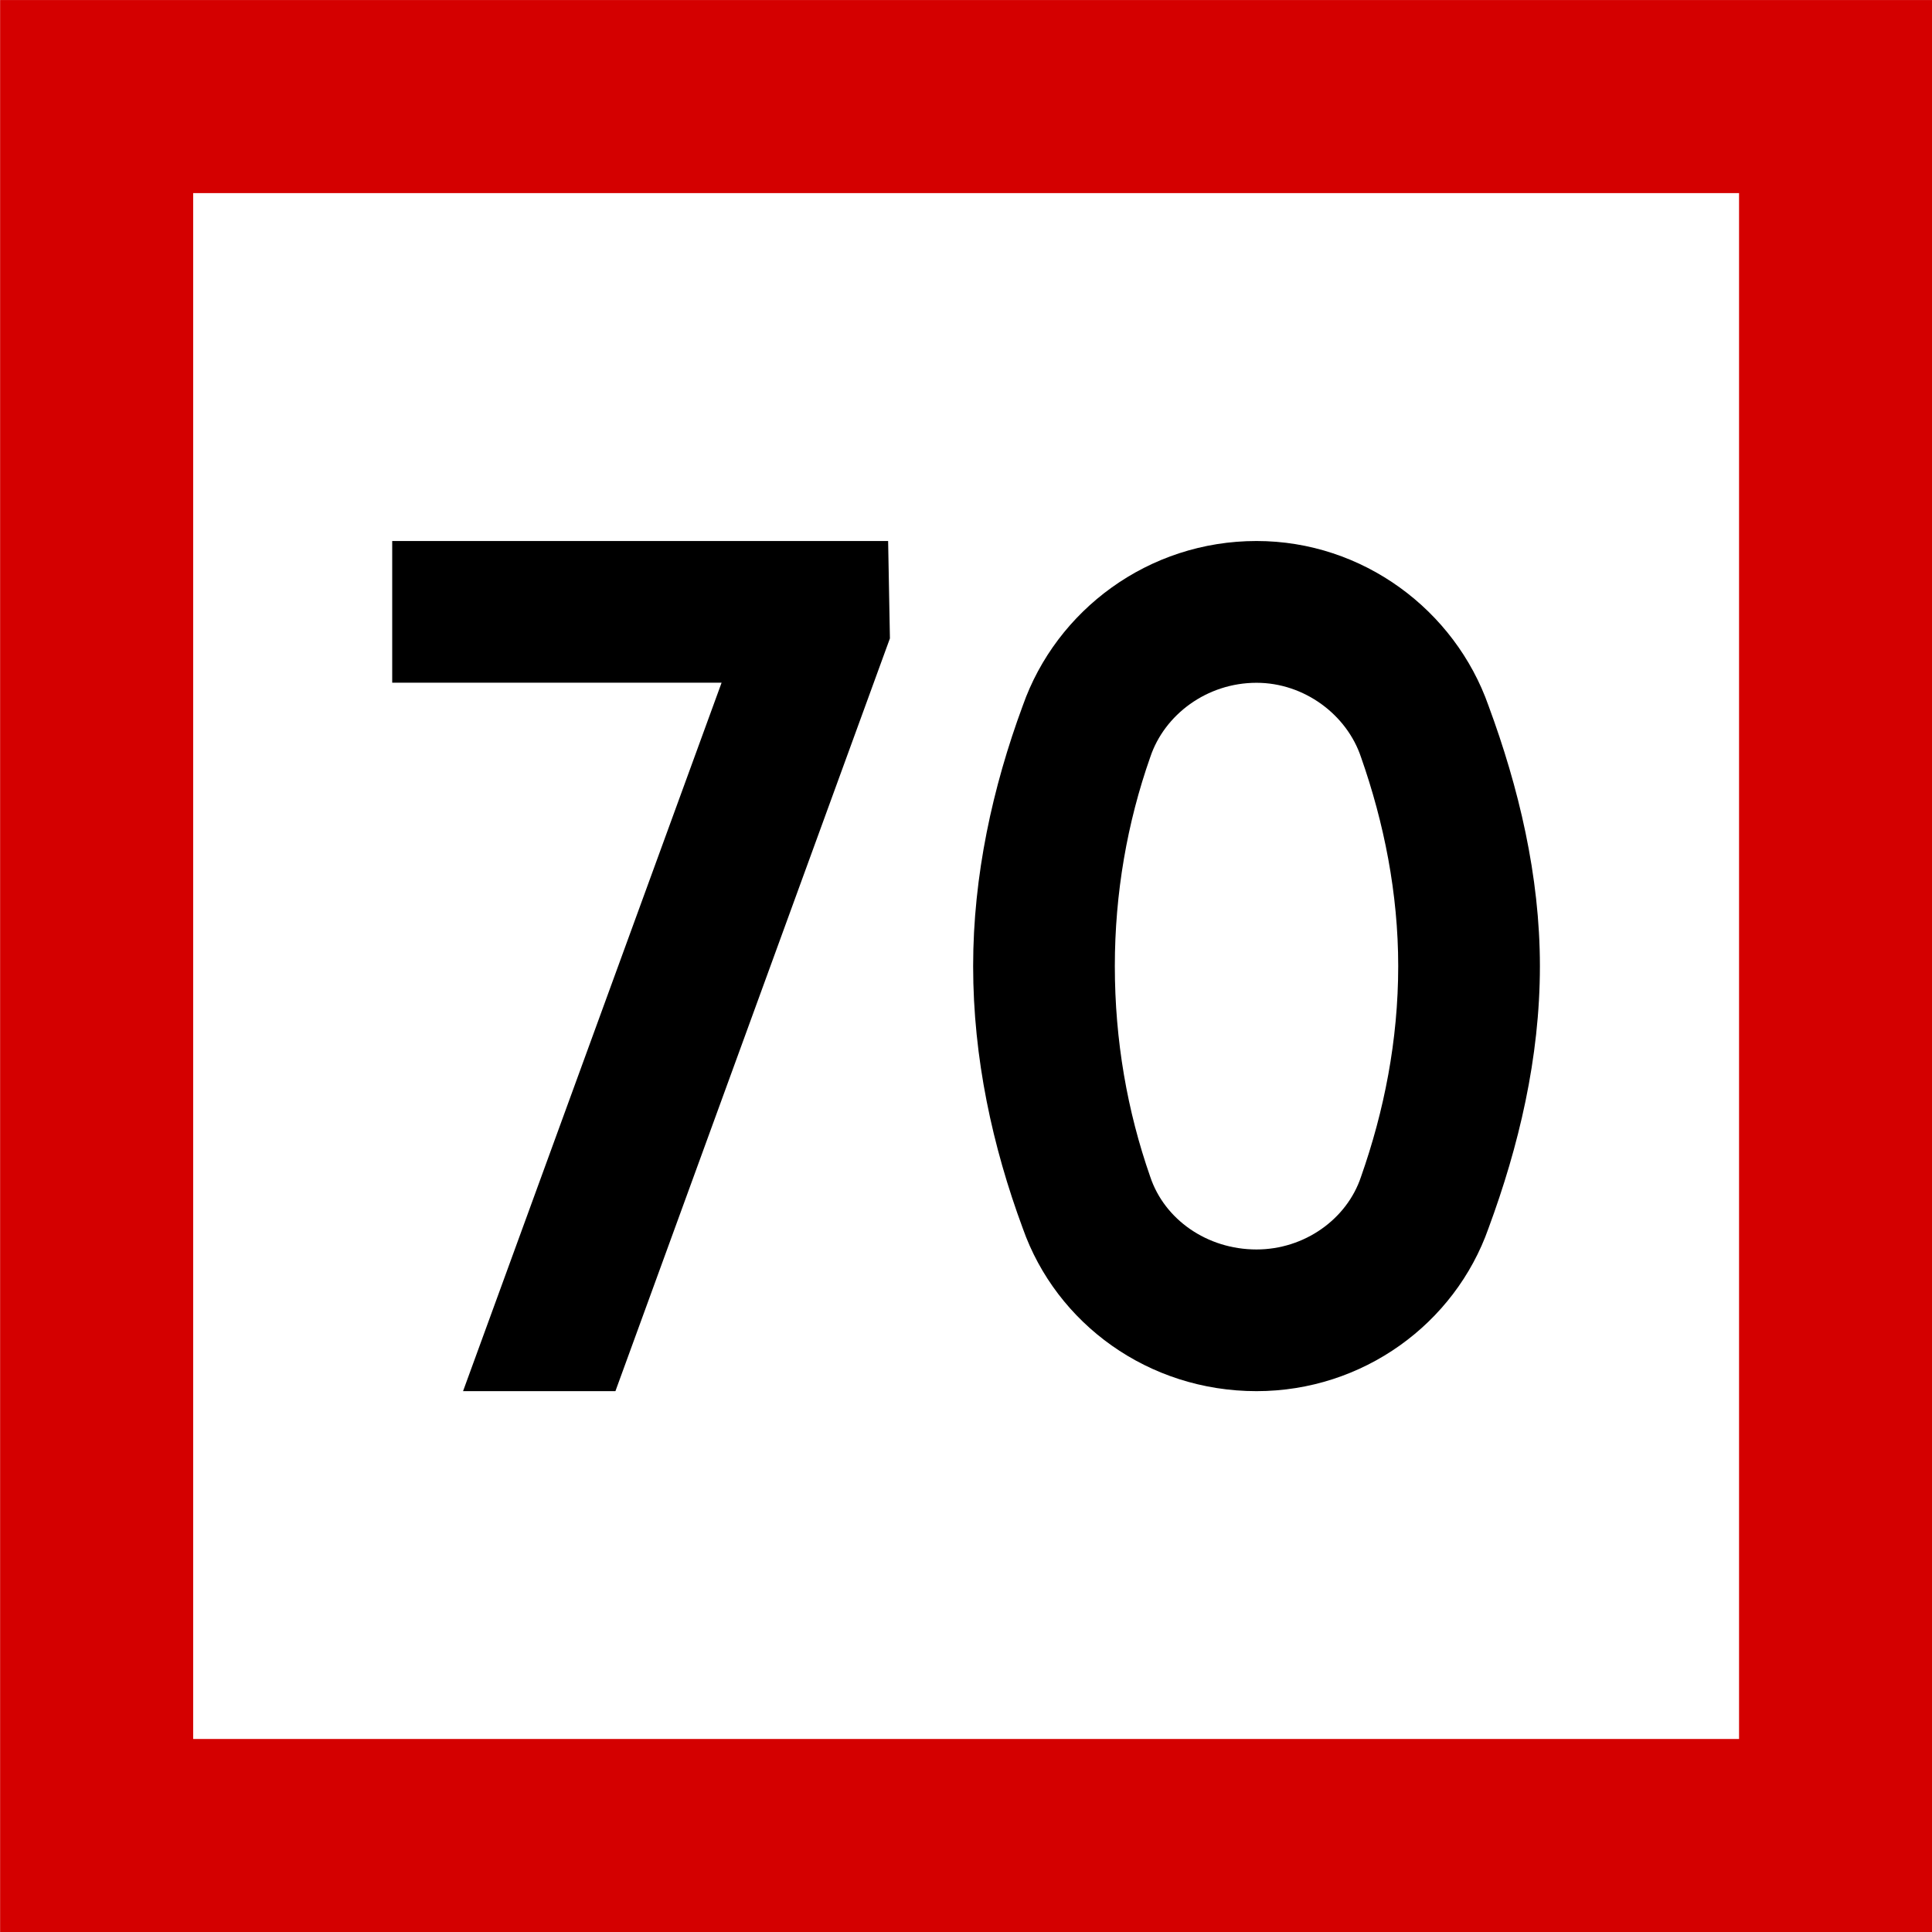
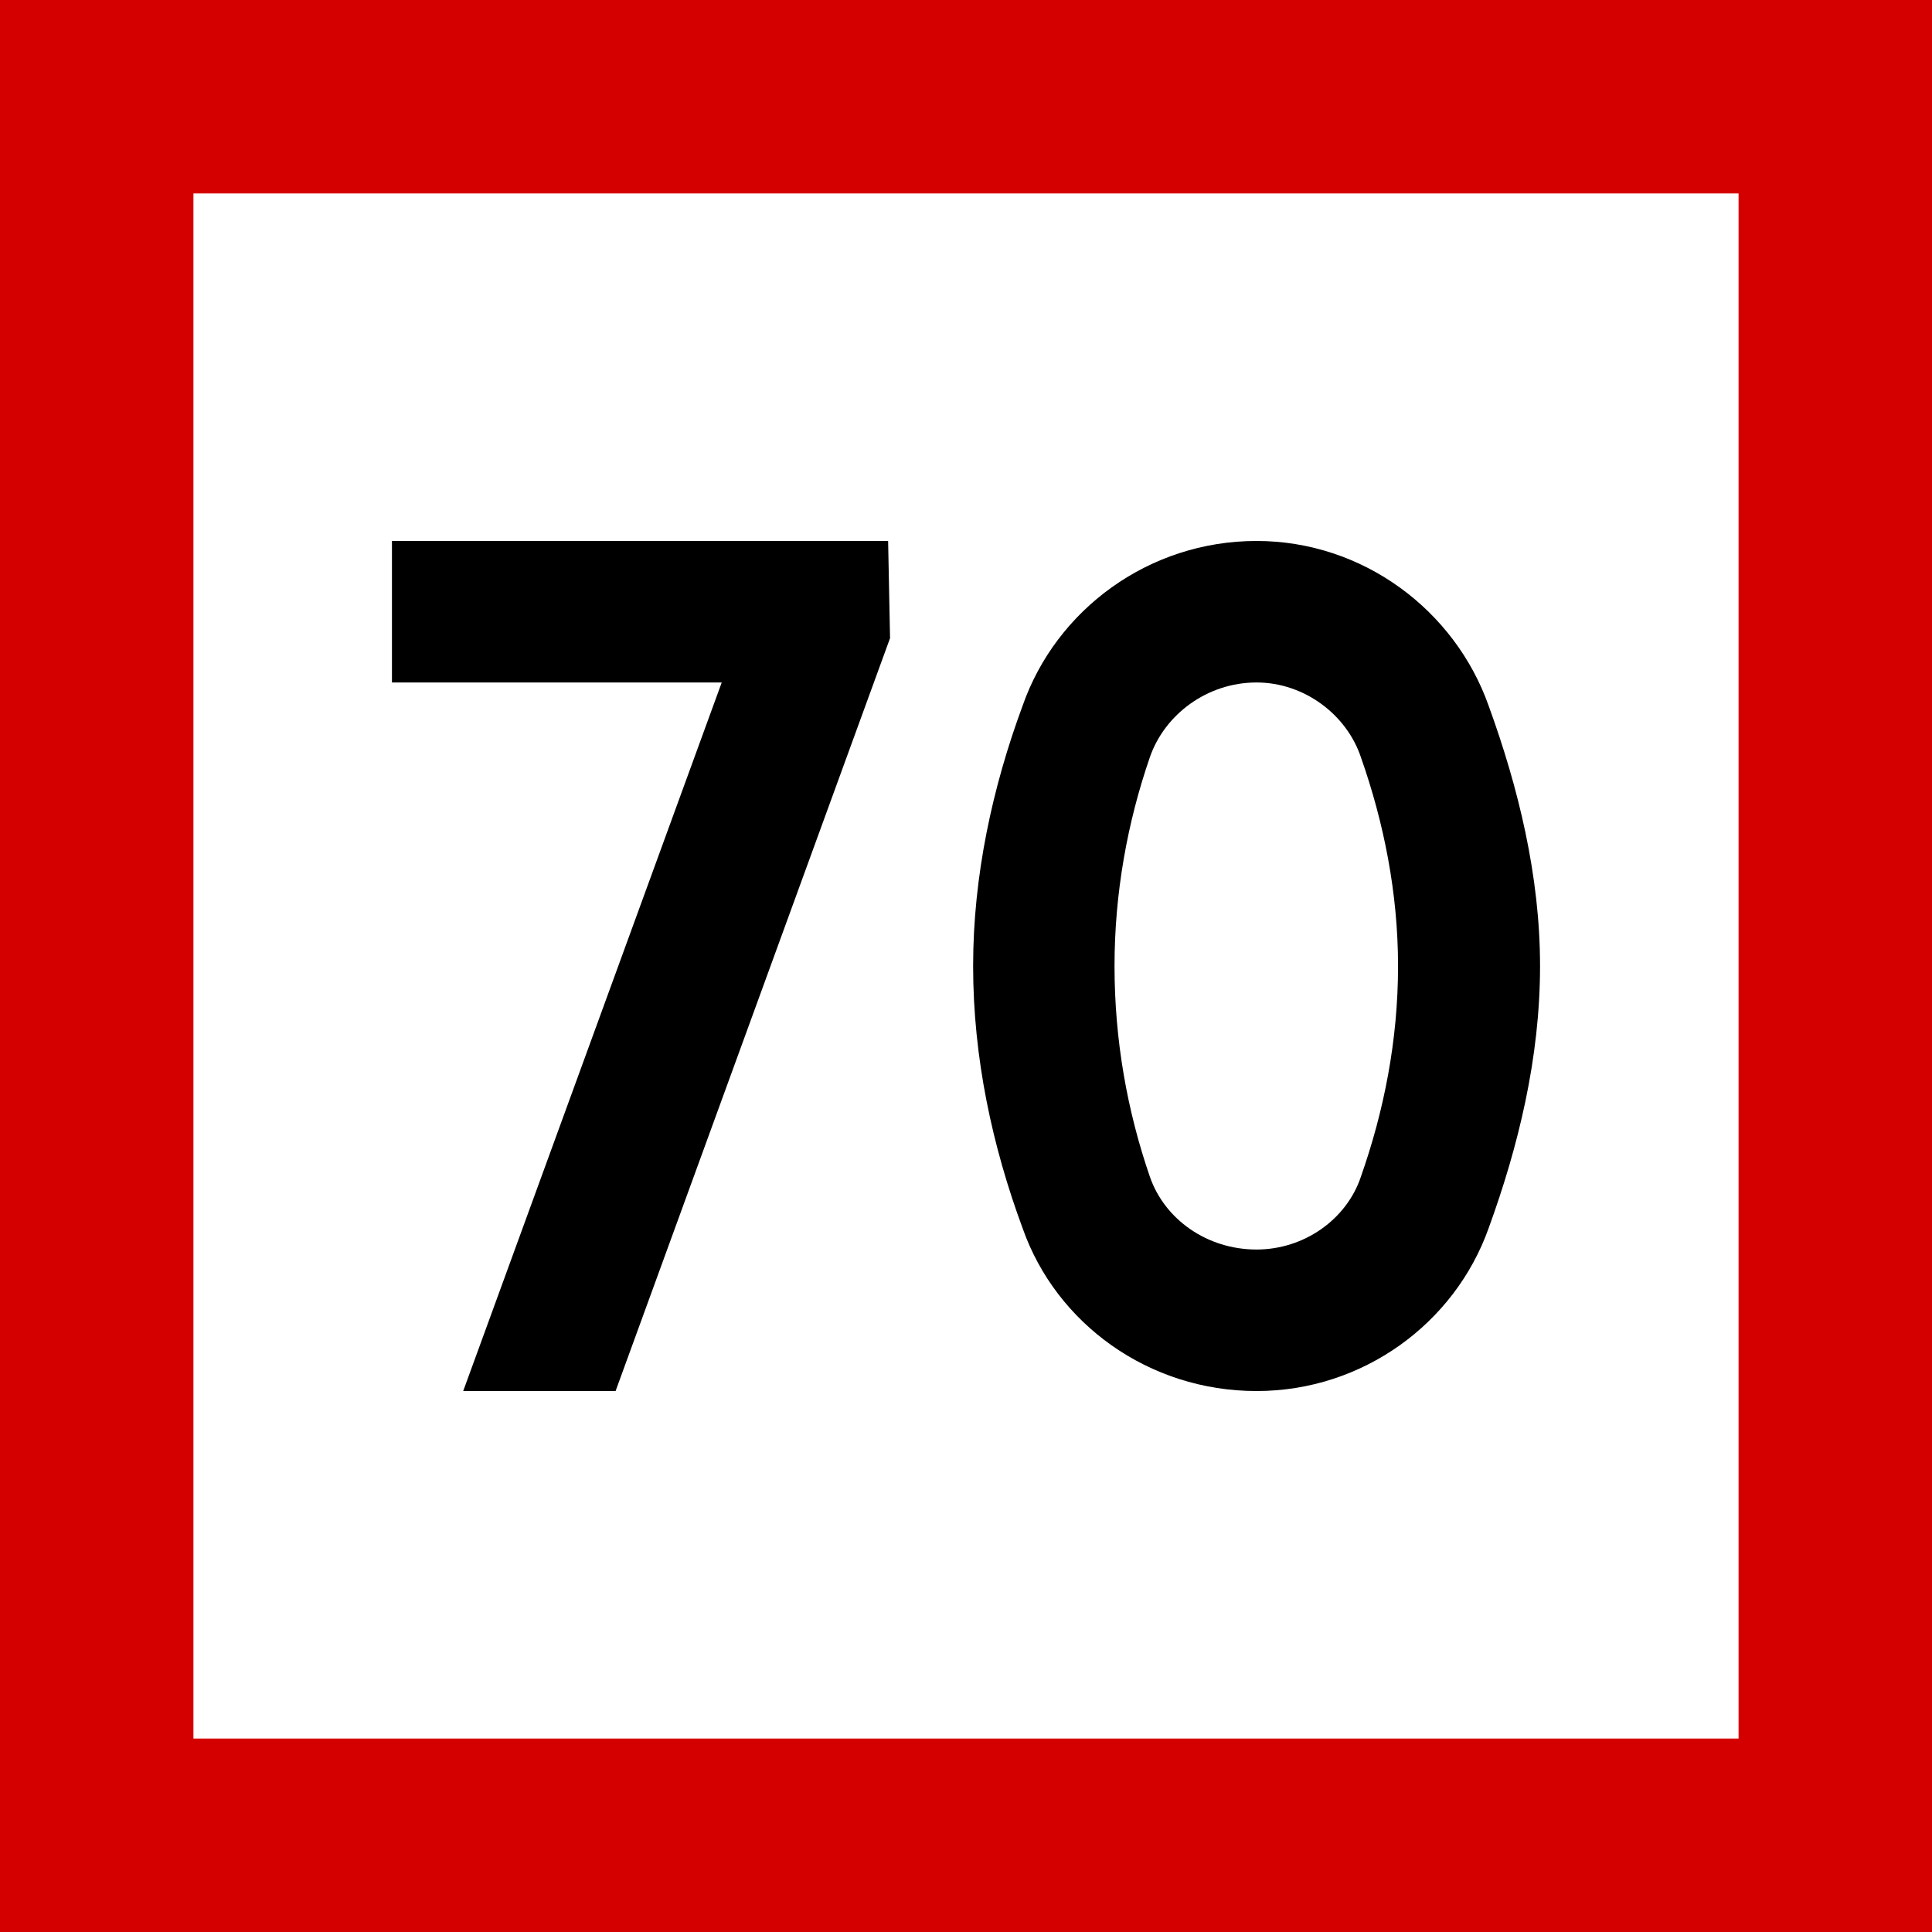
- <svg xmlns="http://www.w3.org/2000/svg" width="16" height="16" viewBox="0 0 4.233 4.233" version="1.1" id="svg1">
-   <defs id="defs1">
-     <rect x="30" y="84" width="120" height="132" id="rect3" />
-     <rect x="30" y="84" width="120" height="132" id="rect3-1" />
-     <rect x="30" y="84" width="120" height="132" id="rect4" />
-   </defs>
-   <g id="layer1" transform="translate(-51.59375,-80.69791)">
-     <rect style="fill:#d40000;fill-opacity:1;stroke-width:0.564;stroke-miterlimit:5" id="rect8" width="4.233" height="4.233" x="51.594" y="80.698" />
-     <rect style="fill:#ffffff;fill-opacity:1;stroke-width:0.564;stroke-miterlimit:5" id="rect9" width="3.387" height="3.387" x="52.017" y="81.121" />
-     <path d="m 30.356,79.5 h 3.487 l -2.737,7.5 h 1.613 L 35.625,79.031 35.606,78 h -5.25 z m 7.65,3 c 0,-0.769 0.131,-1.519 0.375,-2.212 0.15,-0.45 0.6,-0.787 1.125,-0.787 0.506,0 0.956,0.338 1.106,0.787 0.244,0.694 0.394,1.444 0.394,2.212 0,0.787 -0.15,1.538 -0.394,2.231 -0.15,0.45 -0.6,0.769 -1.106,0.769 -0.525,0 -0.975,-0.319 -1.125,-0.769 C 38.138,84.037 38.006,83.287 38.006,82.5 Z m -1.5,0 c 0,0.975 0.206,1.913 0.525,2.775 0.356,1.012 1.331,1.725 2.475,1.725 1.125,0 2.1,-0.713 2.456,-1.725 0.319,-0.863 0.544,-1.8 0.544,-2.775 0,-0.956 -0.225,-1.894 -0.544,-2.756 C 41.606,78.731 40.631,78 39.506,78 c -1.144,0 -2.119,0.731 -2.475,1.744 -0.319,0.863 -0.525,1.8 -0.525,2.756 z" id="text4" style="-inkscape-font-specification:'drogowskaz Semi-Bold';stroke-width:40;stroke-miterlimit:5" transform="matrix(0.206963,0,0,0.206963,46.1705,65.74013)" aria-label="70" />
-   </g>
+ <svg xmlns="http://www.w3.org/2000/svg" width="16" height="16" viewBox="0 0 16 16">
+   <rect x="-1.6" y="-1.6" width="19.2" height="19.2" fill="rgb(83.137%, 0%, 0%)" fill-opacity="1" />
+   <path fill-rule="nonzero" fill="rgb(100%, 100%, 100%)" fill-opacity="1" d="M 1.602 1.602 L 14.398 1.602 L 14.398 14.398 L 1.602 14.398 Z M 1.602 1.602 " />
+   <path fill-rule="nonzero" fill="rgb(0%, 0%, 0%)" fill-opacity="1" d="M 3.246 5.652 L 5.977 5.652 L 3.836 11.52 L 5.098 11.52 L 7.371 5.285 L 7.355 4.48 L 3.246 4.48 Z M 9.23 8 C 9.23 7.398 9.336 6.812 9.523 6.27 C 9.645 5.918 9.996 5.652 10.406 5.652 C 10.801 5.652 11.152 5.918 11.27 6.27 C 11.461 6.812 11.578 7.398 11.578 8 C 11.578 8.617 11.461 9.203 11.27 9.746 C 11.152 10.098 10.801 10.348 10.406 10.348 C 9.996 10.348 9.645 10.098 9.523 9.746 C 9.336 9.203 9.23 8.617 9.23 8 Z M 8.059 8 C 8.059 8.762 8.219 9.496 8.469 10.172 C 8.746 10.961 9.512 11.52 10.406 11.52 C 11.285 11.52 12.047 10.961 12.328 10.172 C 12.574 9.496 12.754 8.762 12.754 8 C 12.754 7.254 12.574 6.52 12.328 5.844 C 12.047 5.051 11.285 4.48 10.406 4.48 C 9.512 4.48 8.746 5.051 8.469 5.844 C 8.219 6.52 8.059 7.254 8.059 8 Z M 8.059 8 " />
</svg>
